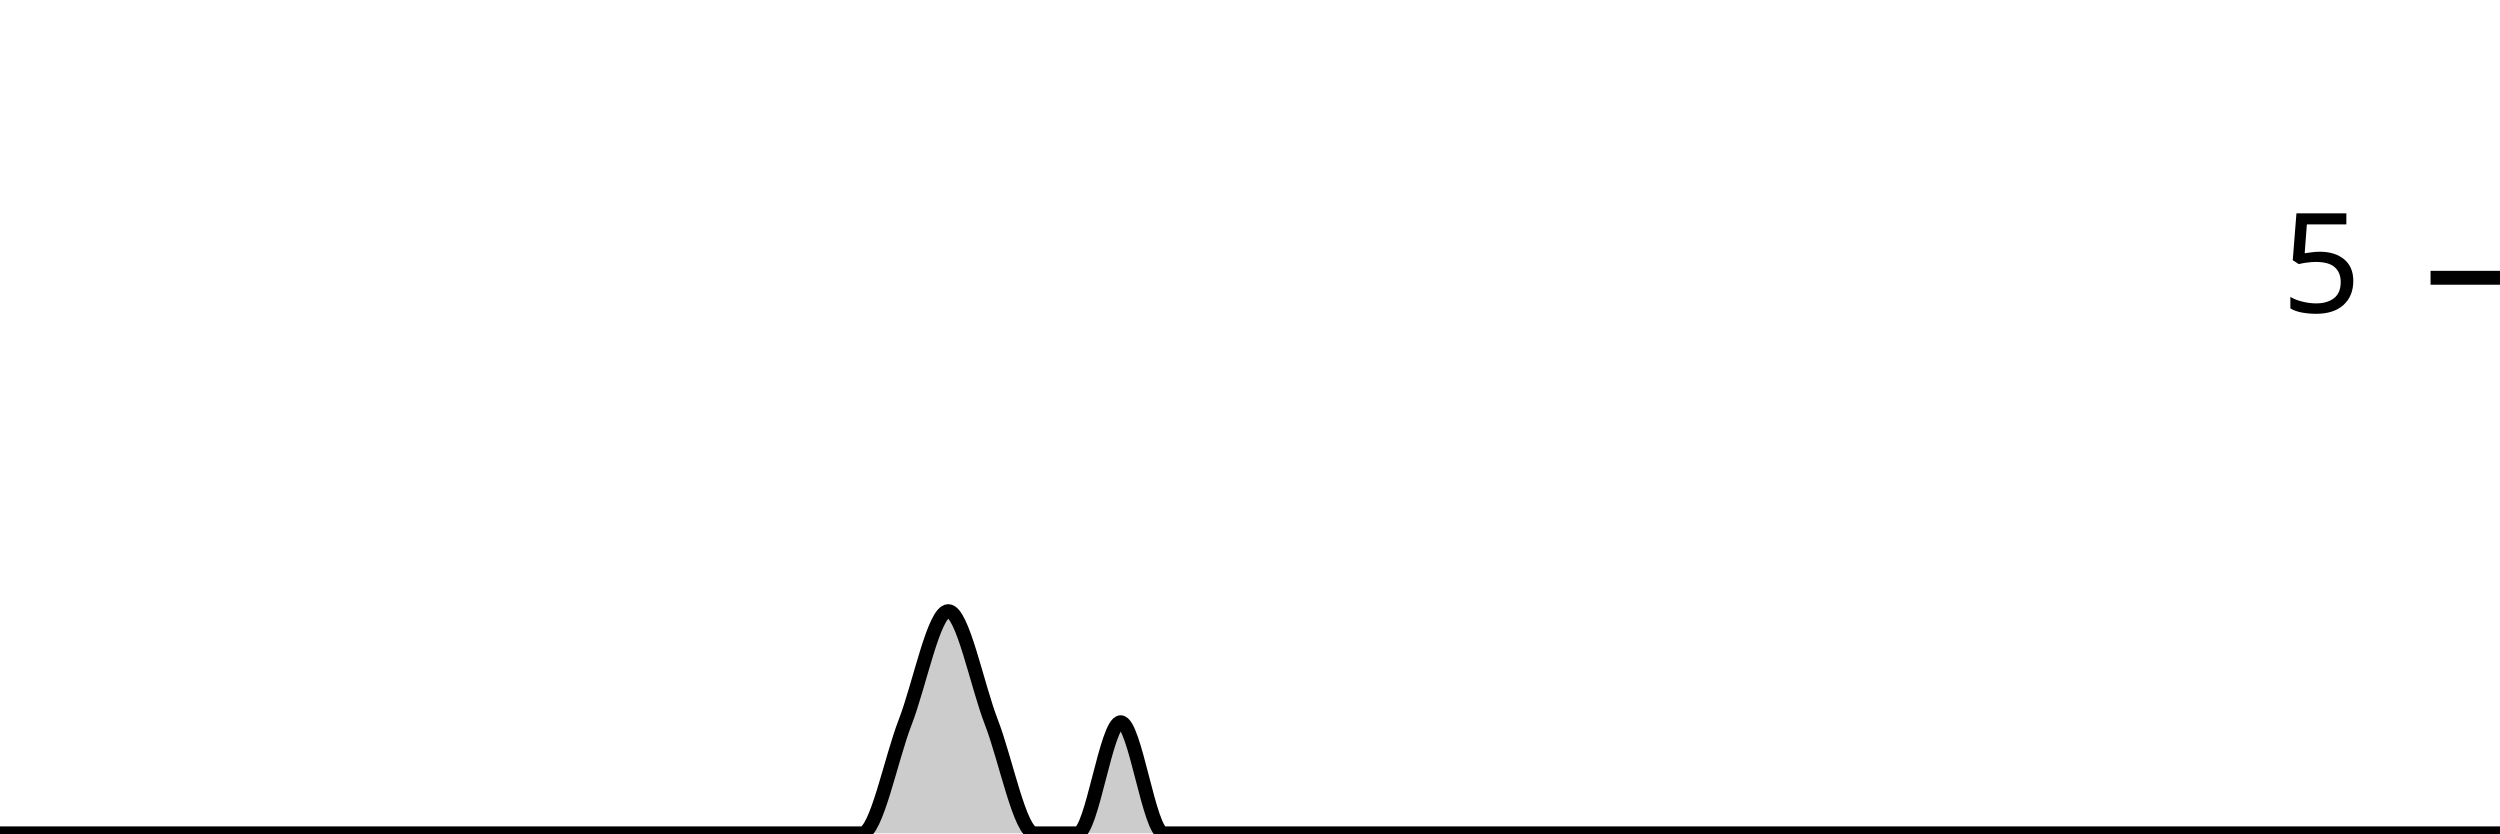
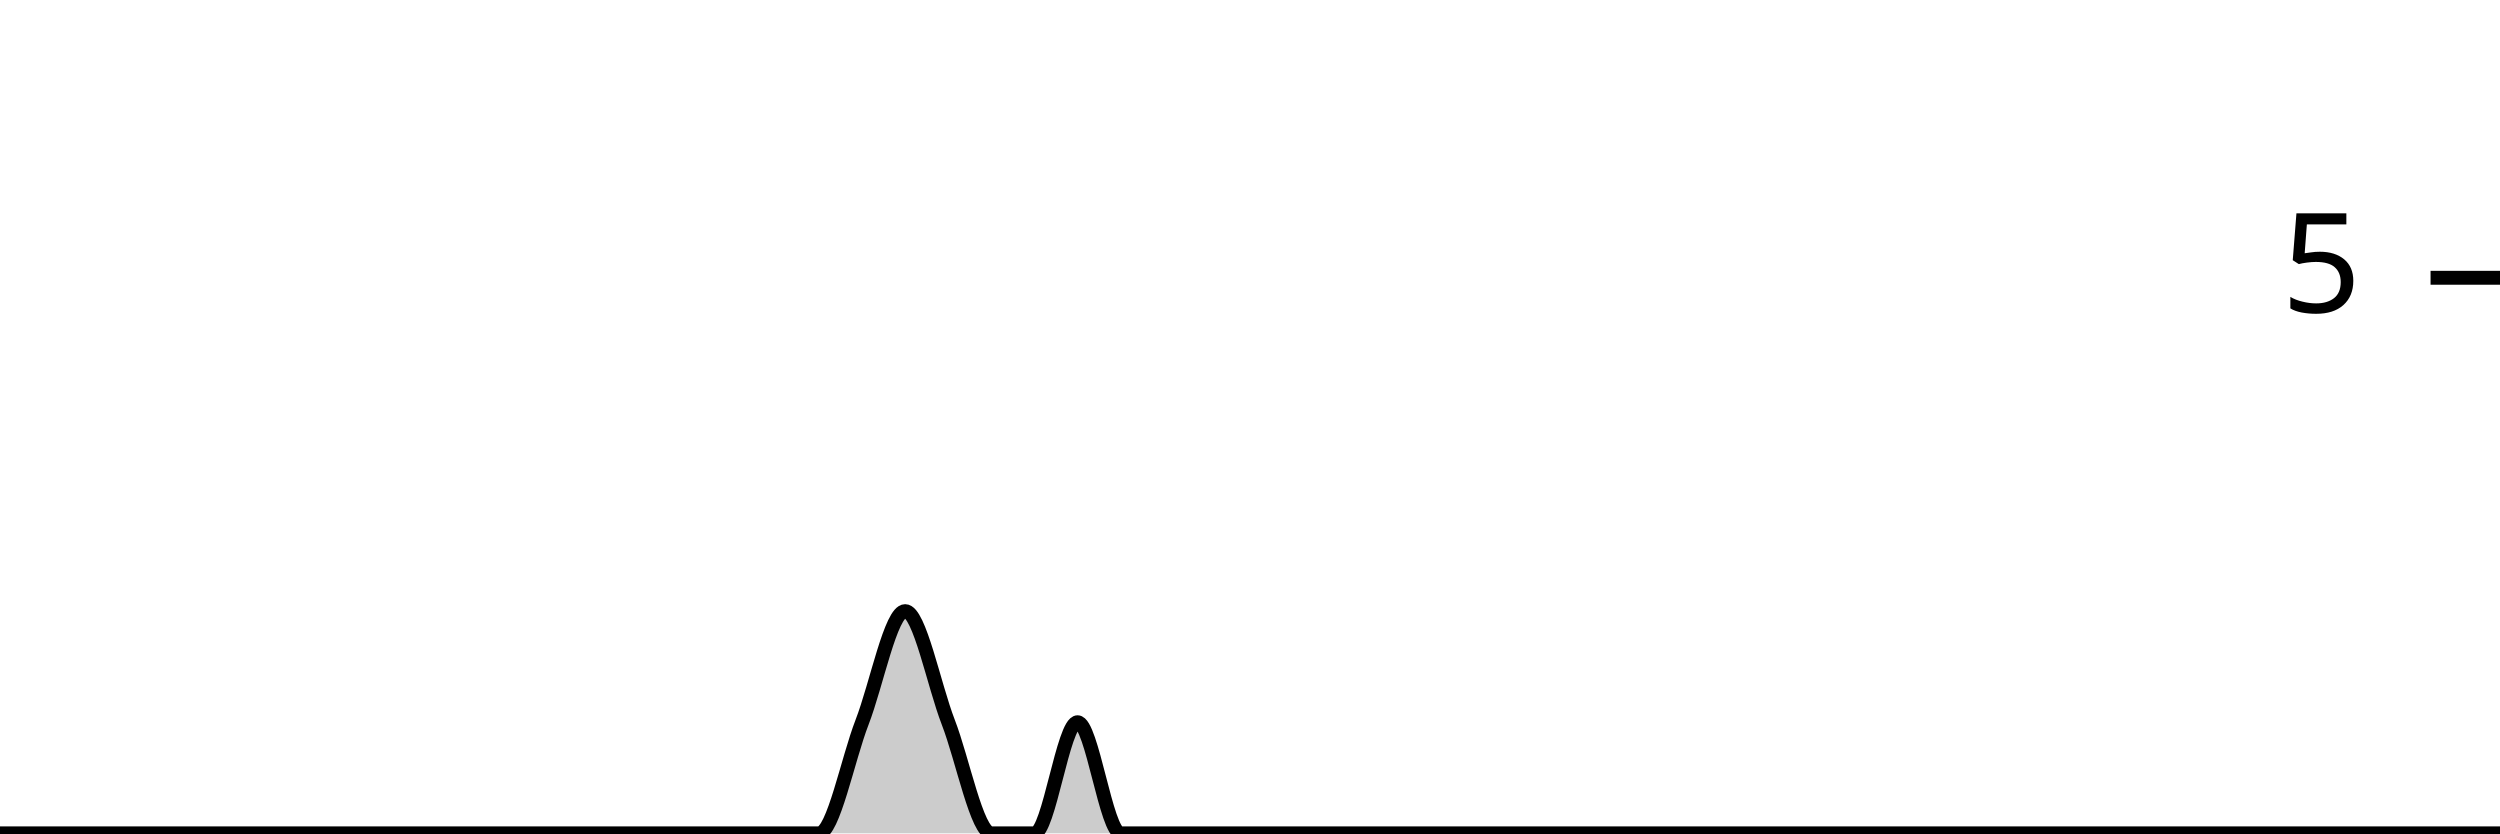
<svg xmlns="http://www.w3.org/2000/svg" viewBox="0 0 180 60">
  <g transform="translate(0,20)">
-     <path class="area" fill="rgba(0, 0, 0, 0.2)" d="M0,40C1.034,40,2.069,40,3.103,40C4.138,40,5.172,40,6.207,40C7.241,40,8.276,40,9.31,40C10.345,40,11.379,40,12.414,40C13.448,40,14.483,40,15.517,40C16.552,40,17.586,40,18.621,40C19.655,40,20.69,40,21.724,40C22.759,40,23.793,40,24.828,40C25.862,40,26.897,40,27.931,40C28.966,40,30,40,31.034,40C32.069,40,33.103,40,34.138,40C35.172,40,36.207,40,37.241,40C38.276,40,39.31,40,40.345,40C41.379,40,42.414,40,43.448,40C44.483,40,45.517,40,46.552,40C47.586,40,48.621,40,49.655,40C50.69,40,51.724,40,52.759,40C53.793,40,54.828,40,55.862,40C56.897,40,57.931,40,58.966,40C60,40,61.034,40,62.069,40C63.103,40,64.138,34.667,65.172,32C66.207,29.333,67.241,24,68.276,24C69.31,24,70.345,29.333,71.379,32C72.414,34.667,73.448,40,74.483,40C75.517,40,76.552,40,77.586,40C78.621,40,79.655,32,80.69,32C81.724,32,82.759,40,83.793,40C84.828,40,85.862,40,86.897,40C87.931,40,88.966,40,90,40C91.034,40,92.069,40,93.103,40C94.138,40,95.172,40,96.207,40C97.241,40,98.276,40,99.31,40C100.345,40,101.379,40,102.414,40C103.448,40,104.483,40,105.517,40C106.552,40,107.586,40,108.621,40C109.655,40,110.69,40,111.724,40C112.759,40,113.793,40,114.828,40C115.862,40,116.897,40,117.931,40C118.966,40,120,40,121.034,40C122.069,40,123.103,40,124.138,40C125.172,40,126.207,40,127.241,40C128.276,40,129.31,40,130.345,40C131.379,40,132.414,40,133.448,40C134.483,40,135.517,40,136.552,40C137.586,40,138.621,40,139.655,40C140.69,40,141.724,40,142.759,40C143.793,40,144.828,40,145.862,40C146.897,40,147.931,40,148.966,40C150,40,151.034,40,152.069,40C153.103,40,154.138,40,155.172,40C156.207,40,157.241,40,158.276,40C159.31,40,160.345,40,161.379,40C162.414,40,163.448,40,164.483,40C165.517,40,166.552,40,167.586,40C168.621,40,169.655,40,170.69,40C171.724,40,172.759,40,173.793,40C174.828,40,175.862,40,176.897,40C177.931,40,178.966,40,180,40L180,40C178.966,40,177.931,40,176.897,40C175.862,40,174.828,40,173.793,40C172.759,40,171.724,40,170.69,40C169.655,40,168.621,40,167.586,40C166.552,40,165.517,40,164.483,40C163.448,40,162.414,40,161.379,40C160.345,40,159.31,40,158.276,40C157.241,40,156.207,40,155.172,40C154.138,40,153.103,40,152.069,40C151.034,40,150,40,148.966,40C147.931,40,146.897,40,145.862,40C144.828,40,143.793,40,142.759,40C141.724,40,140.69,40,139.655,40C138.621,40,137.586,40,136.552,40C135.517,40,134.483,40,133.448,40C132.414,40,131.379,40,130.345,40C129.31,40,128.276,40,127.241,40C126.207,40,125.172,40,124.138,40C123.103,40,122.069,40,121.034,40C120,40,118.966,40,117.931,40C116.897,40,115.862,40,114.828,40C113.793,40,112.759,40,111.724,40C110.69,40,109.655,40,108.621,40C107.586,40,106.552,40,105.517,40C104.483,40,103.448,40,102.414,40C101.379,40,100.345,40,99.31,40C98.276,40,97.241,40,96.207,40C95.172,40,94.138,40,93.103,40C92.069,40,91.034,40,90,40C88.966,40,87.931,40,86.897,40C85.862,40,84.828,40,83.793,40C82.759,40,81.724,40,80.69,40C79.655,40,78.621,40,77.586,40C76.552,40,75.517,40,74.483,40C73.448,40,72.414,40,71.379,40C70.345,40,69.31,40,68.276,40C67.241,40,66.207,40,65.172,40C64.138,40,63.103,40,62.069,40C61.034,40,60,40,58.966,40C57.931,40,56.897,40,55.862,40C54.828,40,53.793,40,52.759,40C51.724,40,50.69,40,49.655,40C48.621,40,47.586,40,46.552,40C45.517,40,44.483,40,43.448,40C42.414,40,41.379,40,40.345,40C39.31,40,38.276,40,37.241,40C36.207,40,35.172,40,34.138,40C33.103,40,32.069,40,31.034,40C30,40,28.966,40,27.931,40C26.897,40,25.862,40,24.828,40C23.793,40,22.759,40,21.724,40C20.69,40,19.655,40,18.621,40C17.586,40,16.552,40,15.517,40C14.483,40,13.448,40,12.414,40C11.379,40,10.345,40,9.31,40C8.276,40,7.241,40,6.207,40C5.172,40,4.138,40,3.103,40C2.069,40,1.034,40,0,40Z" />
-     <path class="line" stroke="black" fill="none" d="M0,40C1.034,40,2.069,40,3.103,40C4.138,40,5.172,40,6.207,40C7.241,40,8.276,40,9.31,40C10.345,40,11.379,40,12.414,40C13.448,40,14.483,40,15.517,40C16.552,40,17.586,40,18.621,40C19.655,40,20.69,40,21.724,40C22.759,40,23.793,40,24.828,40C25.862,40,26.897,40,27.931,40C28.966,40,30,40,31.034,40C32.069,40,33.103,40,34.138,40C35.172,40,36.207,40,37.241,40C38.276,40,39.31,40,40.345,40C41.379,40,42.414,40,43.448,40C44.483,40,45.517,40,46.552,40C47.586,40,48.621,40,49.655,40C50.69,40,51.724,40,52.759,40C53.793,40,54.828,40,55.862,40C56.897,40,57.931,40,58.966,40C60,40,61.034,40,62.069,40C63.103,40,64.138,34.667,65.172,32C66.207,29.333,67.241,24,68.276,24C69.31,24,70.345,29.333,71.379,32C72.414,34.667,73.448,40,74.483,40C75.517,40,76.552,40,77.586,40C78.621,40,79.655,32,80.69,32C81.724,32,82.759,40,83.793,40C84.828,40,85.862,40,86.897,40C87.931,40,88.966,40,90,40C91.034,40,92.069,40,93.103,40C94.138,40,95.172,40,96.207,40C97.241,40,98.276,40,99.31,40C100.345,40,101.379,40,102.414,40C103.448,40,104.483,40,105.517,40C106.552,40,107.586,40,108.621,40C109.655,40,110.69,40,111.724,40C112.759,40,113.793,40,114.828,40C115.862,40,116.897,40,117.931,40C118.966,40,120,40,121.034,40C122.069,40,123.103,40,124.138,40C125.172,40,126.207,40,127.241,40C128.276,40,129.31,40,130.345,40C131.379,40,132.414,40,133.448,40C134.483,40,135.517,40,136.552,40C137.586,40,138.621,40,139.655,40C140.69,40,141.724,40,142.759,40C143.793,40,144.828,40,145.862,40C146.897,40,147.931,40,148.966,40C150,40,151.034,40,152.069,40C153.103,40,154.138,40,155.172,40C156.207,40,157.241,40,158.276,40C159.31,40,160.345,40,161.379,40C162.414,40,163.448,40,164.483,40C165.517,40,166.552,40,167.586,40C168.621,40,169.655,40,170.69,40C171.724,40,172.759,40,173.793,40C174.828,40,175.862,40,176.897,40C177.931,40,178.966,40,180,40" />
+     <path class="area" fill="rgba(0, 0, 0, 0.2)" d="M0,40C1.034,40,2.069,40,3.103,40C4.138,40,5.172,40,6.207,40C7.241,40,8.276,40,9.31,40C10.345,40,11.379,40,12.414,40C13.448,40,14.483,40,15.517,40C16.552,40,17.586,40,18.621,40C19.655,40,20.69,40,21.724,40C22.759,40,23.793,40,24.828,40C25.862,40,26.897,40,27.931,40C28.966,40,30,40,31.034,40C32.069,40,33.103,40,34.138,40C35.172,40,36.207,40,37.241,40C38.276,40,39.31,40,40.345,40C41.379,40,42.414,40,43.448,40C44.483,40,45.517,40,46.552,40C47.586,40,48.621,40,49.655,40C50.69,40,51.724,40,52.759,40C53.793,40,54.828,40,55.862,40C56.897,40,57.931,40,58.966,40C60,40,61.034,34.667,62.069,32C63.103,29.333,64.138,24,65.172,24C66.207,24,67.241,29.333,68.276,32C69.31,34.667,70.345,40,71.379,40C72.414,40,73.448,40,74.483,40C75.517,40,76.552,32,77.586,32C78.621,32,79.655,40,80.69,40C81.724,40,82.759,40,83.793,40C84.828,40,85.862,40,86.897,40C87.931,40,88.966,40,90,40C91.034,40,92.069,40,93.103,40C94.138,40,95.172,40,96.207,40C97.241,40,98.276,40,99.31,40C100.345,40,101.379,40,102.414,40C103.448,40,104.483,40,105.517,40C106.552,40,107.586,40,108.621,40C109.655,40,110.69,40,111.724,40C112.759,40,113.793,40,114.828,40C115.862,40,116.897,40,117.931,40C118.966,40,120,40,121.034,40C122.069,40,123.103,40,124.138,40C125.172,40,126.207,40,127.241,40C128.276,40,129.31,40,130.345,40C131.379,40,132.414,40,133.448,40C134.483,40,135.517,40,136.552,40C137.586,40,138.621,40,139.655,40C140.69,40,141.724,40,142.759,40C143.793,40,144.828,40,145.862,40C146.897,40,147.931,40,148.966,40C150,40,151.034,40,152.069,40C153.103,40,154.138,40,155.172,40C156.207,40,157.241,40,158.276,40C159.31,40,160.345,40,161.379,40C162.414,40,163.448,40,164.483,40C165.517,40,166.552,40,167.586,40C168.621,40,169.655,40,170.69,40C171.724,40,172.759,40,173.793,40C174.828,40,175.862,40,176.897,40C177.931,40,178.966,40,180,40L180,40C178.966,40,177.931,40,176.897,40C175.862,40,174.828,40,173.793,40C172.759,40,171.724,40,170.69,40C169.655,40,168.621,40,167.586,40C166.552,40,165.517,40,164.483,40C163.448,40,162.414,40,161.379,40C160.345,40,159.31,40,158.276,40C157.241,40,156.207,40,155.172,40C154.138,40,153.103,40,152.069,40C151.034,40,150,40,148.966,40C147.931,40,146.897,40,145.862,40C144.828,40,143.793,40,142.759,40C141.724,40,140.69,40,139.655,40C138.621,40,137.586,40,136.552,40C135.517,40,134.483,40,133.448,40C132.414,40,131.379,40,130.345,40C129.31,40,128.276,40,127.241,40C126.207,40,125.172,40,124.138,40C123.103,40,122.069,40,121.034,40C120,40,118.966,40,117.931,40C116.897,40,115.862,40,114.828,40C113.793,40,112.759,40,111.724,40C110.69,40,109.655,40,108.621,40C107.586,40,106.552,40,105.517,40C104.483,40,103.448,40,102.414,40C101.379,40,100.345,40,99.31,40C98.276,40,97.241,40,96.207,40C95.172,40,94.138,40,93.103,40C92.069,40,91.034,40,90,40C88.966,40,87.931,40,86.897,40C85.862,40,84.828,40,83.793,40C82.759,40,81.724,40,80.69,40C79.655,40,78.621,40,77.586,40C76.552,40,75.517,40,74.483,40C73.448,40,72.414,40,71.379,40C70.345,40,69.31,40,68.276,40C67.241,40,66.207,40,65.172,40C64.138,40,63.103,40,62.069,40C61.034,40,60,40,58.966,40C57.931,40,56.897,40,55.862,40C54.828,40,53.793,40,52.759,40C51.724,40,50.69,40,49.655,40C48.621,40,47.586,40,46.552,40C45.517,40,44.483,40,43.448,40C42.414,40,41.379,40,40.345,40C39.31,40,38.276,40,37.241,40C36.207,40,35.172,40,34.138,40C33.103,40,32.069,40,31.034,40C30,40,28.966,40,27.931,40C26.897,40,25.862,40,24.828,40C23.793,40,22.759,40,21.724,40C20.69,40,19.655,40,18.621,40C17.586,40,16.552,40,15.517,40C14.483,40,13.448,40,12.414,40C11.379,40,10.345,40,9.31,40C8.276,40,7.241,40,6.207,40C5.172,40,4.138,40,3.103,40C2.069,40,1.034,40,0,40Z" />
+     <path class="line" stroke="black" fill="none" d="M0,40C1.034,40,2.069,40,3.103,40C4.138,40,5.172,40,6.207,40C7.241,40,8.276,40,9.31,40C10.345,40,11.379,40,12.414,40C13.448,40,14.483,40,15.517,40C16.552,40,17.586,40,18.621,40C19.655,40,20.69,40,21.724,40C22.759,40,23.793,40,24.828,40C25.862,40,26.897,40,27.931,40C28.966,40,30,40,31.034,40C32.069,40,33.103,40,34.138,40C35.172,40,36.207,40,37.241,40C38.276,40,39.31,40,40.345,40C41.379,40,42.414,40,43.448,40C44.483,40,45.517,40,46.552,40C47.586,40,48.621,40,49.655,40C50.69,40,51.724,40,52.759,40C53.793,40,54.828,40,55.862,40C56.897,40,57.931,40,58.966,40C60,40,61.034,34.667,62.069,32C63.103,29.333,64.138,24,65.172,24C66.207,24,67.241,29.333,68.276,32C69.31,34.667,70.345,40,71.379,40C72.414,40,73.448,40,74.483,40C75.517,40,76.552,32,77.586,32C78.621,32,79.655,40,80.69,40C81.724,40,82.759,40,83.793,40C84.828,40,85.862,40,86.897,40C87.931,40,88.966,40,90,40C91.034,40,92.069,40,93.103,40C94.138,40,95.172,40,96.207,40C97.241,40,98.276,40,99.31,40C100.345,40,101.379,40,102.414,40C103.448,40,104.483,40,105.517,40C106.552,40,107.586,40,108.621,40C109.655,40,110.69,40,111.724,40C112.759,40,113.793,40,114.828,40C115.862,40,116.897,40,117.931,40C118.966,40,120,40,121.034,40C122.069,40,123.103,40,124.138,40C125.172,40,126.207,40,127.241,40C128.276,40,129.31,40,130.345,40C131.379,40,132.414,40,133.448,40C134.483,40,135.517,40,136.552,40C137.586,40,138.621,40,139.655,40C140.69,40,141.724,40,142.759,40C143.793,40,144.828,40,145.862,40C146.897,40,147.931,40,148.966,40C150,40,151.034,40,152.069,40C153.103,40,154.138,40,155.172,40C156.207,40,157.241,40,158.276,40C159.31,40,160.345,40,161.379,40C162.414,40,163.448,40,164.483,40C165.517,40,166.552,40,167.586,40C168.621,40,169.655,40,170.69,40C171.724,40,172.759,40,173.793,40C174.828,40,175.862,40,176.897,40C177.931,40,178.966,40,180,40" />
    <path class="axis-ceiling" stroke-width="1" stroke="black" fill="none" d="M175,0L180,0" />
    <text class="axis-ceiling-label" font-family="sans-serif" text-anchor="end" font-size="10px" x="170" y="2.5">5</text>
  </g>
</svg>
